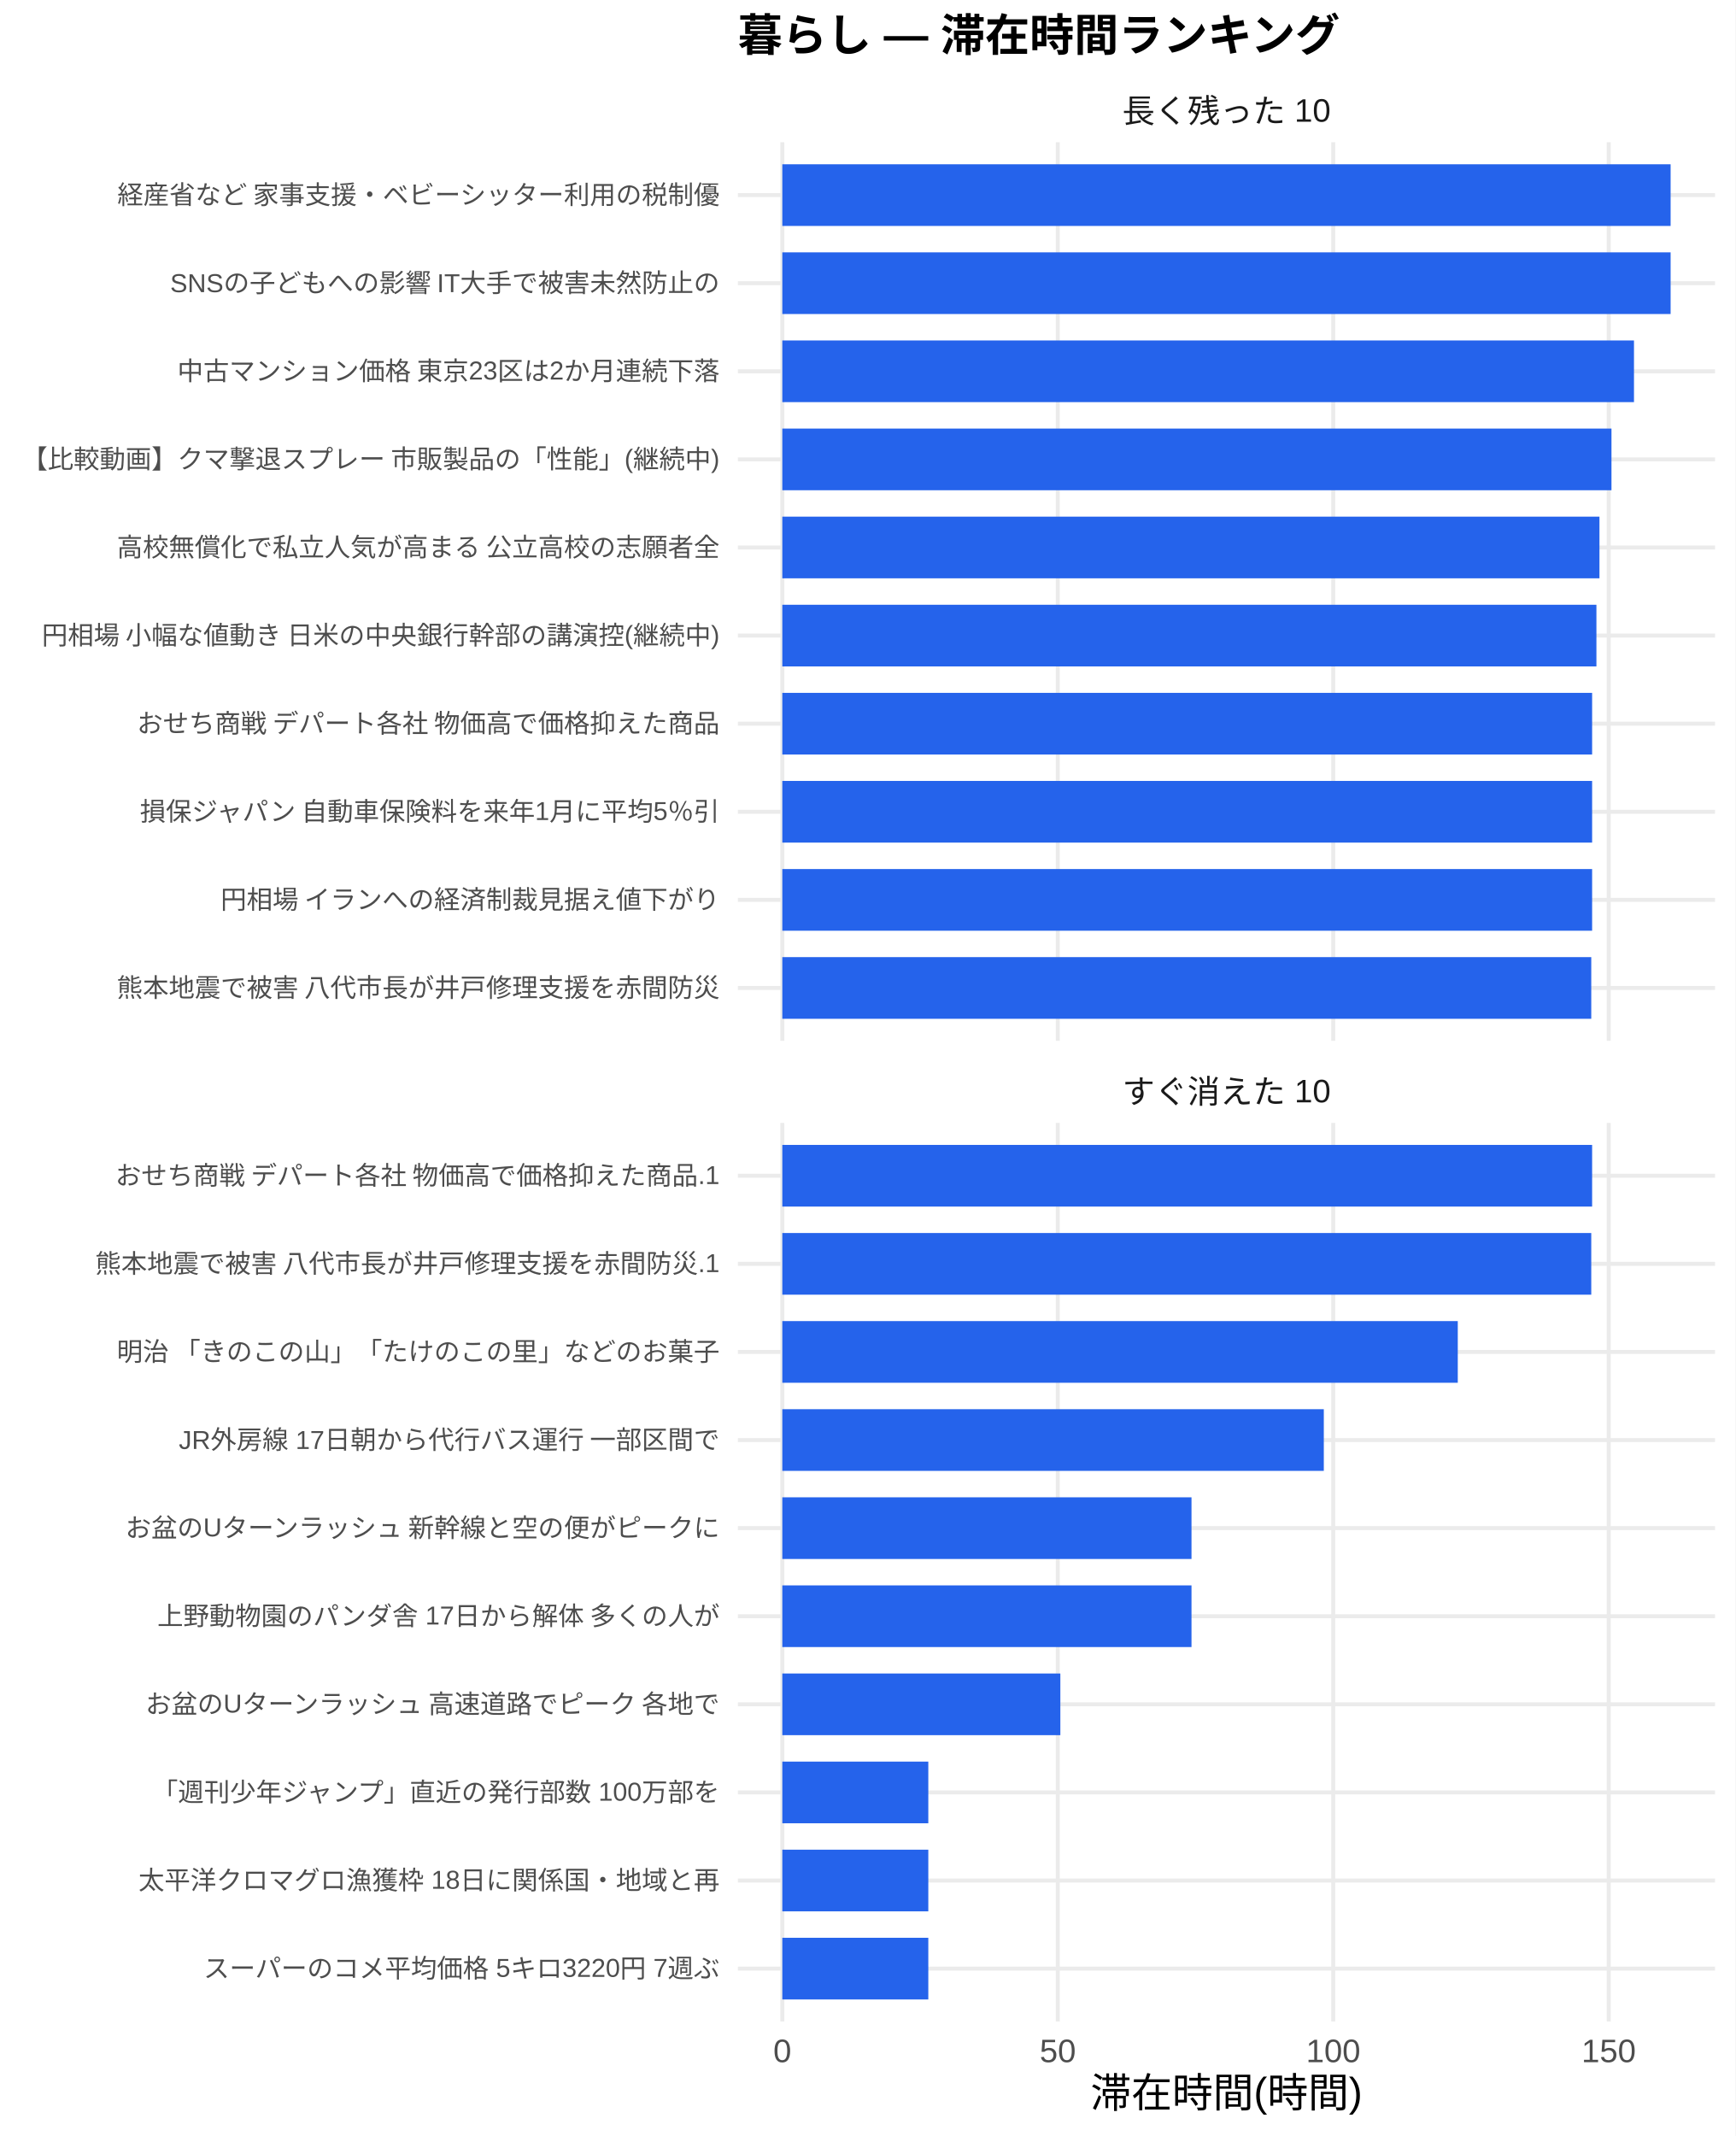
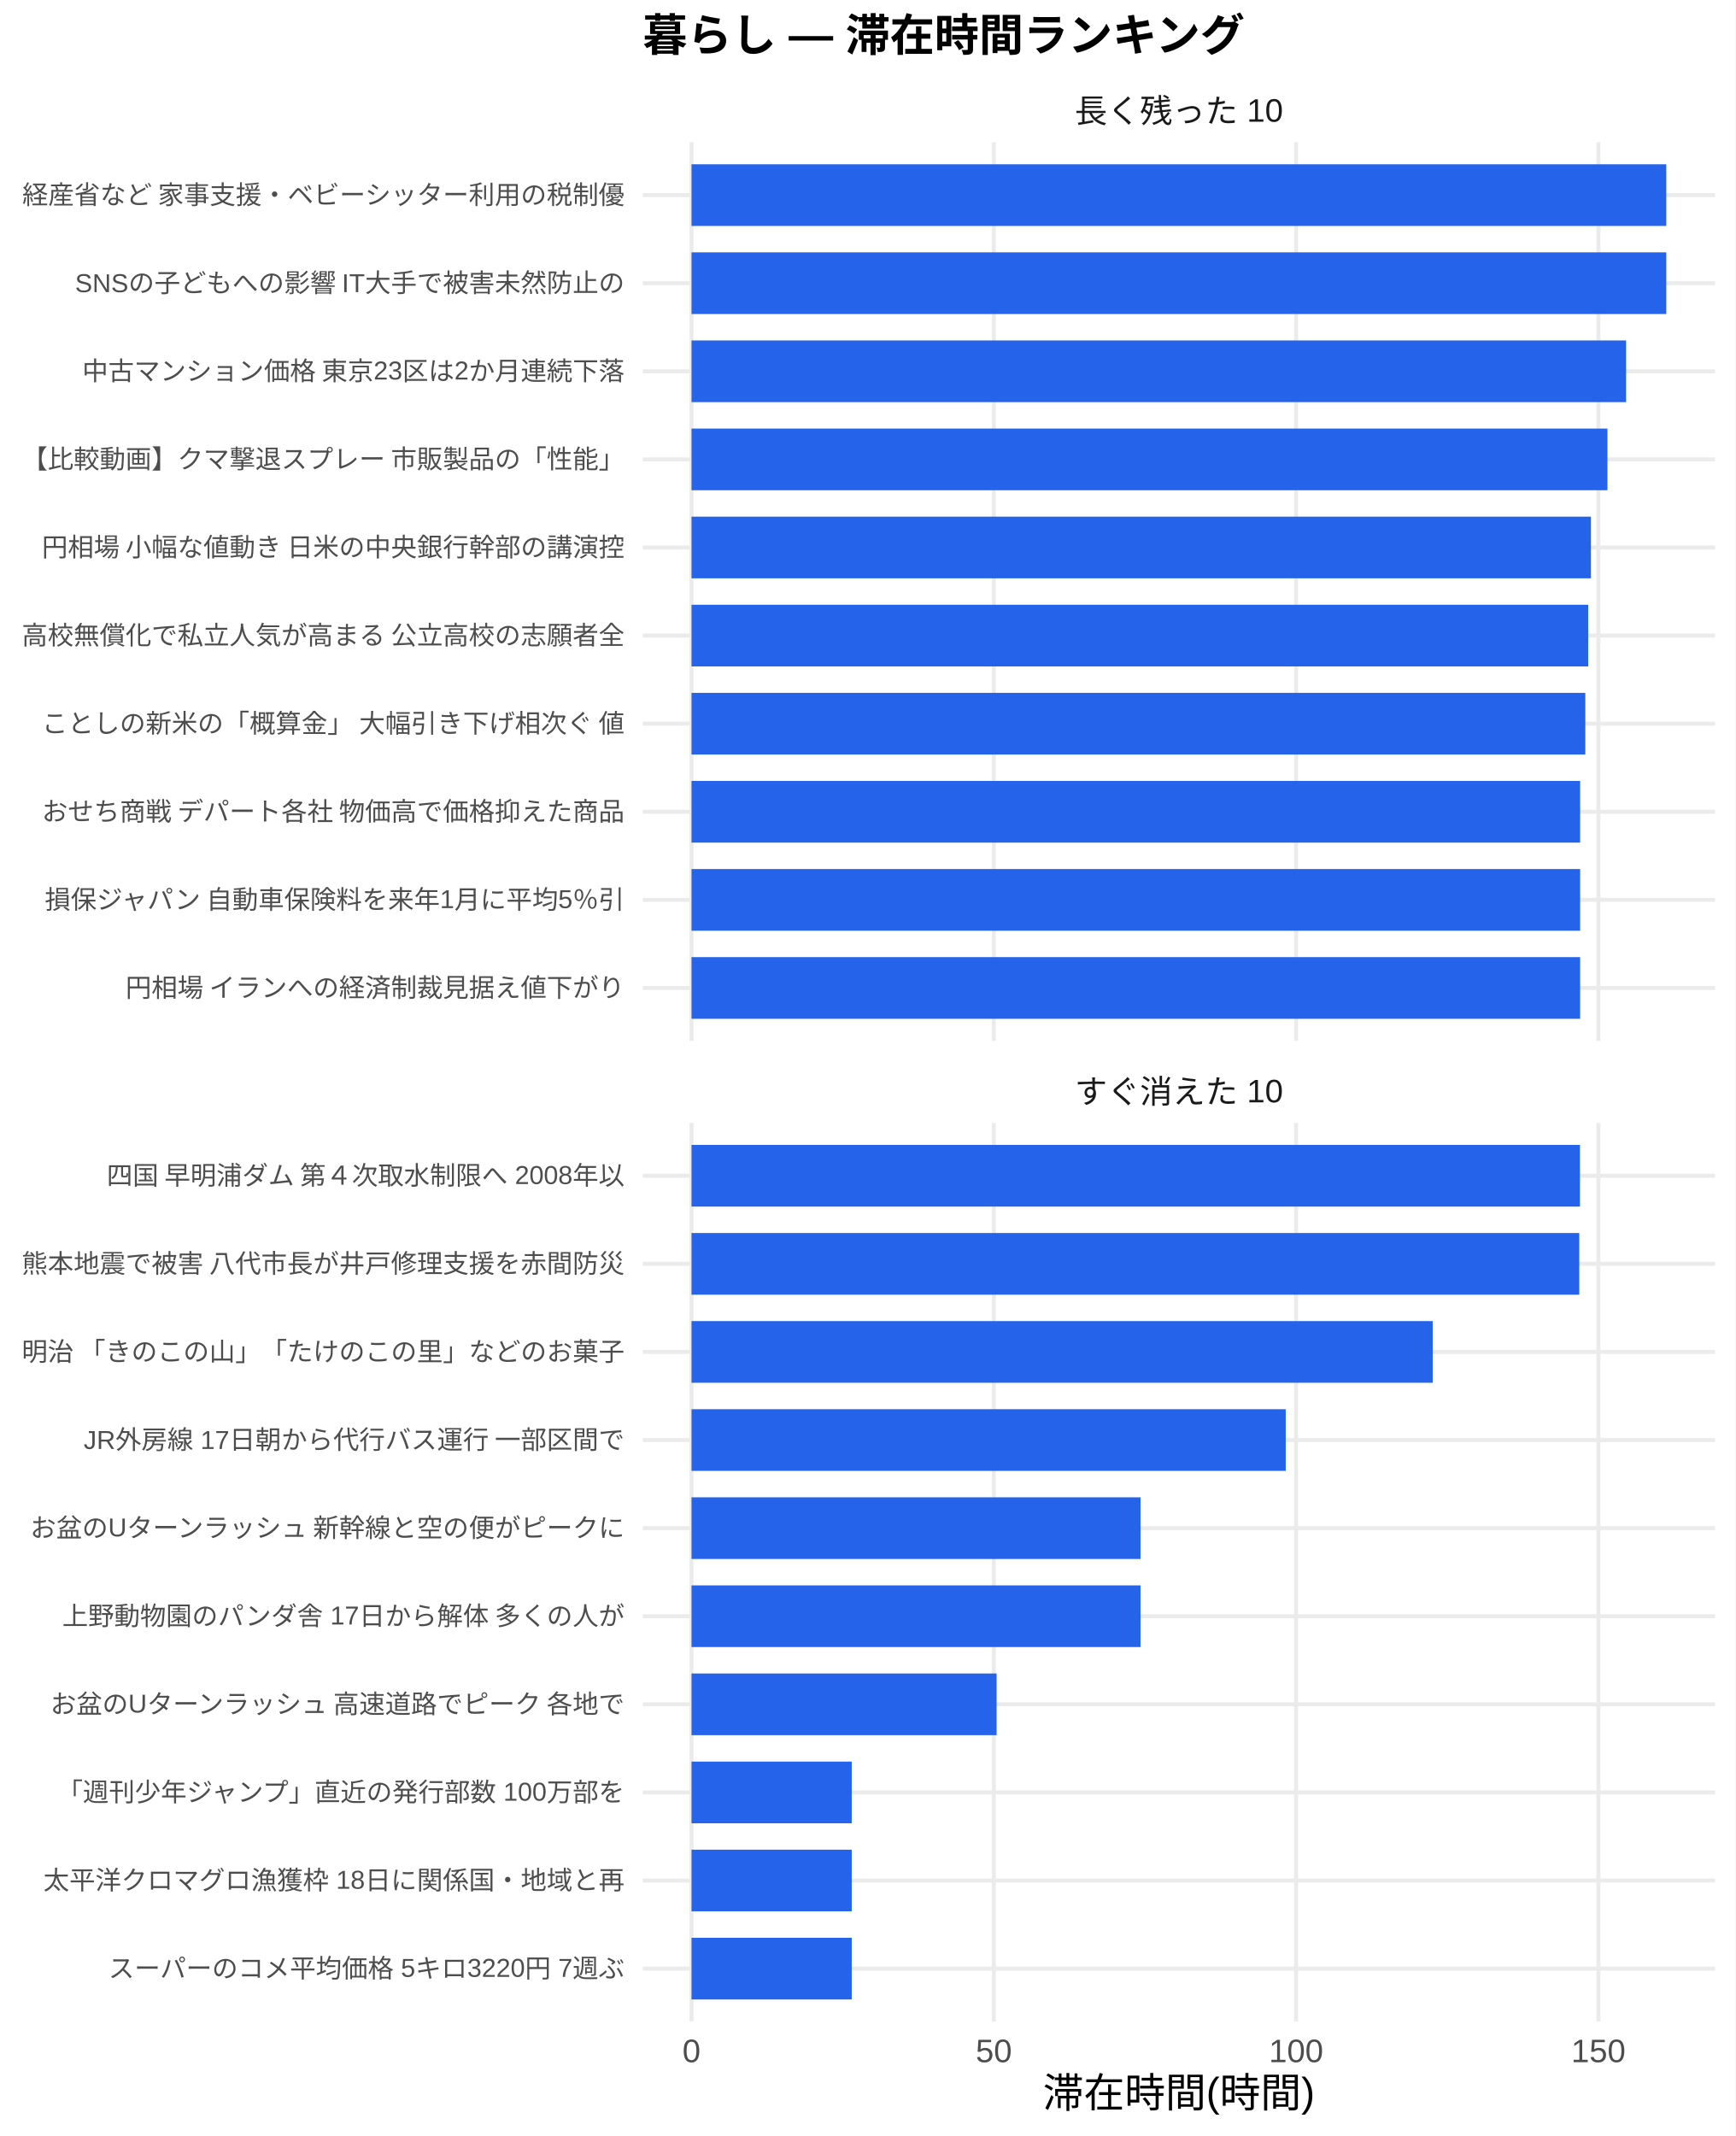
<svg xmlns="http://www.w3.org/2000/svg" width="468.00pt" height="576.00pt" viewBox="0 0 468.00 576.00">
  <g class="svglite">
    <defs>
      <style type="text/css">
    .svglite line, .svglite polyline, .svglite polygon, .svglite path, .svglite rect, .svglite circle {
      fill: none;
      stroke: #000000;
      stroke-linecap: round;
      stroke-linejoin: round;
      stroke-miterlimit: 10.00;
    }
    .svglite text {
      white-space: pre;
    }
    .svglite g.glyphgroup path {
      fill: inherit;
      stroke: none;
    }
  </style>
    </defs>
    <rect width="100%" height="100%" style="stroke: none; fill: #FFFFFF;" />
    <defs>
      <clipPath id="cpMC4wMHw0NjguMDB8MC4wMHw1NzYuMDA=">
        <rect x="0.00" y="0.00" width="468.00" height="576.00" />
      </clipPath>
    </defs>
    <g clip-path="url(#cpMC4wMHw0NjguMDB8MC4wMHw1NzYuMDA=)">
      <rect x="0" y="0.00" width="468.00" height="576.00" style="stroke-width: 1.07; stroke: none; fill: #FFFFFF;" />
    </g>
    <defs>
-       <clipPath id="cpMTk5LjAwfDQ2Mi41MnwzOC4zNnwyODAuNjc=">
-         <rect x="199.00" y="38.36" width="263.52" height="242.31" />
+       <clipPath id="cpMTczLjM1fDQ2Mi41MnwzOC4zNnwyODAuNjc=">
+         <rect x="173.35" y="38.36" width="289.17" height="242.31" />
      </clipPath>
    </defs>
-     <g clip-path="url(#cpMTk5LjAwfDQ2Mi41MnwzOC4zNnwyODAuNjc=)">
-       <polyline points="199.00,266.42 462.52,266.42 " style="stroke-width: 1.07; stroke: #EBEBEB; stroke-linecap: butt;" />
-       <polyline points="199.00,242.66 462.52,242.66 " style="stroke-width: 1.07; stroke: #EBEBEB; stroke-linecap: butt;" />
-       <polyline points="199.00,218.91 462.52,218.91 " style="stroke-width: 1.07; stroke: #EBEBEB; stroke-linecap: butt;" />
-       <polyline points="199.00,195.15 462.52,195.15 " style="stroke-width: 1.07; stroke: #EBEBEB; stroke-linecap: butt;" />
-       <polyline points="199.00,171.39 462.52,171.39 " style="stroke-width: 1.07; stroke: #EBEBEB; stroke-linecap: butt;" />
-       <polyline points="199.00,147.64 462.52,147.64 " style="stroke-width: 1.07; stroke: #EBEBEB; stroke-linecap: butt;" />
-       <polyline points="199.00,123.88 462.52,123.88 " style="stroke-width: 1.07; stroke: #EBEBEB; stroke-linecap: butt;" />
-       <polyline points="199.00,100.13 462.52,100.13 " style="stroke-width: 1.07; stroke: #EBEBEB; stroke-linecap: butt;" />
-       <polyline points="199.00,76.37 462.52,76.37 " style="stroke-width: 1.07; stroke: #EBEBEB; stroke-linecap: butt;" />
-       <polyline points="199.00,52.61 462.52,52.61 " style="stroke-width: 1.07; stroke: #EBEBEB; stroke-linecap: butt;" />
-       <polyline points="210.98,280.67 210.98,38.36 " style="stroke-width: 1.07; stroke: #EBEBEB; stroke-linecap: butt;" />
-       <polyline points="285.27,280.67 285.27,38.36 " style="stroke-width: 1.07; stroke: #EBEBEB; stroke-linecap: butt;" />
-       <polyline points="359.56,280.67 359.56,38.36 " style="stroke-width: 1.07; stroke: #EBEBEB; stroke-linecap: butt;" />
-       <polyline points="433.85,280.67 433.85,38.36 " style="stroke-width: 1.07; stroke: #EBEBEB; stroke-linecap: butt;" />
-       <rect x="210.98" y="44.30" width="239.56" height="16.63" style="stroke-width: 1.07; stroke: none; stroke-linecap: butt; stroke-linejoin: miter; fill: #2563EB;" />
-       <rect x="210.98" y="68.05" width="239.56" height="16.63" style="stroke-width: 1.07; stroke: none; stroke-linecap: butt; stroke-linejoin: miter; fill: #2563EB;" />
-       <rect x="210.98" y="91.81" width="229.68" height="16.63" style="stroke-width: 1.07; stroke: none; stroke-linecap: butt; stroke-linejoin: miter; fill: #2563EB;" />
-       <rect x="210.98" y="115.57" width="223.61" height="16.63" style="stroke-width: 1.07; stroke: none; stroke-linecap: butt; stroke-linejoin: miter; fill: #2563EB;" />
-       <rect x="210.98" y="139.32" width="220.37" height="16.63" style="stroke-width: 1.07; stroke: none; stroke-linecap: butt; stroke-linejoin: miter; fill: #2563EB;" />
-       <rect x="210.98" y="163.08" width="219.55" height="16.63" style="stroke-width: 1.07; stroke: none; stroke-linecap: butt; stroke-linejoin: miter; fill: #2563EB;" />
-       <rect x="210.98" y="186.84" width="218.39" height="16.63" style="stroke-width: 1.07; stroke: none; stroke-linecap: butt; stroke-linejoin: miter; fill: #2563EB;" />
-       <rect x="210.98" y="210.59" width="218.39" height="16.63" style="stroke-width: 1.07; stroke: none; stroke-linecap: butt; stroke-linejoin: miter; fill: #2563EB;" />
-       <rect x="210.98" y="234.35" width="218.39" height="16.63" style="stroke-width: 1.07; stroke: none; stroke-linecap: butt; stroke-linejoin: miter; fill: #2563EB;" />
-       <rect x="210.98" y="258.10" width="218.16" height="16.63" style="stroke-width: 1.07; stroke: none; stroke-linecap: butt; stroke-linejoin: miter; fill: #2563EB;" />
+     <g clip-path="url(#cpMTczLjM1fDQ2Mi41MnwzOC4zNnwyODAuNjc=)">
+       <polyline points="173.35,266.42 462.52,266.42 " style="stroke-width: 1.07; stroke: #EBEBEB; stroke-linecap: butt;" />
+       <polyline points="173.35,242.66 462.52,242.66 " style="stroke-width: 1.07; stroke: #EBEBEB; stroke-linecap: butt;" />
+       <polyline points="173.35,218.91 462.52,218.91 " style="stroke-width: 1.07; stroke: #EBEBEB; stroke-linecap: butt;" />
+       <polyline points="173.35,195.15 462.52,195.15 " style="stroke-width: 1.07; stroke: #EBEBEB; stroke-linecap: butt;" />
+       <polyline points="173.35,171.39 462.52,171.39 " style="stroke-width: 1.07; stroke: #EBEBEB; stroke-linecap: butt;" />
+       <polyline points="173.35,147.64 462.52,147.64 " style="stroke-width: 1.07; stroke: #EBEBEB; stroke-linecap: butt;" />
+       <polyline points="173.35,123.88 462.52,123.88 " style="stroke-width: 1.07; stroke: #EBEBEB; stroke-linecap: butt;" />
+       <polyline points="173.35,100.13 462.52,100.13 " style="stroke-width: 1.07; stroke: #EBEBEB; stroke-linecap: butt;" />
+       <polyline points="173.35,76.37 462.52,76.37 " style="stroke-width: 1.07; stroke: #EBEBEB; stroke-linecap: butt;" />
+       <polyline points="173.35,52.61 462.52,52.61 " style="stroke-width: 1.07; stroke: #EBEBEB; stroke-linecap: butt;" />
+       <polyline points="186.49,280.67 186.49,38.36 " style="stroke-width: 1.07; stroke: #EBEBEB; stroke-linecap: butt;" />
+       <polyline points="268.02,280.67 268.02,38.36 " style="stroke-width: 1.07; stroke: #EBEBEB; stroke-linecap: butt;" />
+       <polyline points="349.54,280.67 349.54,38.36 " style="stroke-width: 1.07; stroke: #EBEBEB; stroke-linecap: butt;" />
+       <polyline points="431.06,280.67 431.06,38.36 " style="stroke-width: 1.07; stroke: #EBEBEB; stroke-linecap: butt;" />
+       <rect x="186.49" y="44.30" width="262.88" height="16.63" style="stroke-width: 1.07; stroke: none; stroke-linecap: butt; stroke-linejoin: miter; fill: #2563EB;" />
+       <rect x="186.49" y="68.05" width="262.88" height="16.63" style="stroke-width: 1.07; stroke: none; stroke-linecap: butt; stroke-linejoin: miter; fill: #2563EB;" />
+       <rect x="186.49" y="91.81" width="252.04" height="16.63" style="stroke-width: 1.07; stroke: none; stroke-linecap: butt; stroke-linejoin: miter; fill: #2563EB;" />
+       <rect x="186.49" y="115.57" width="247.01" height="16.63" style="stroke-width: 1.07; stroke: none; stroke-linecap: butt; stroke-linejoin: miter; fill: #2563EB;" />
+       <rect x="186.49" y="139.32" width="242.56" height="16.63" style="stroke-width: 1.07; stroke: none; stroke-linecap: butt; stroke-linejoin: miter; fill: #2563EB;" />
+       <rect x="186.49" y="163.08" width="241.82" height="16.63" style="stroke-width: 1.07; stroke: none; stroke-linecap: butt; stroke-linejoin: miter; fill: #2563EB;" />
+       <rect x="186.49" y="186.84" width="241.04" height="16.63" style="stroke-width: 1.07; stroke: none; stroke-linecap: butt; stroke-linejoin: miter; fill: #2563EB;" />
+       <rect x="186.49" y="210.59" width="239.65" height="16.63" style="stroke-width: 1.07; stroke: none; stroke-linecap: butt; stroke-linejoin: miter; fill: #2563EB;" />
+       <rect x="186.49" y="234.35" width="239.65" height="16.63" style="stroke-width: 1.07; stroke: none; stroke-linecap: butt; stroke-linejoin: miter; fill: #2563EB;" />
+       <rect x="186.49" y="258.10" width="239.65" height="16.63" style="stroke-width: 1.07; stroke: none; stroke-linecap: butt; stroke-linejoin: miter; fill: #2563EB;" />
    </g>
    <g clip-path="url(#cpMC4wMHw0NjguMDB8MC4wMHw1NzYuMDA=)">
</g>
    <defs>
-       <clipPath id="cpMTk5LjAwfDQ2Mi41MnwzMDIuODB8NTQ1LjEy">
-         <rect x="199.00" y="302.80" width="263.52" height="242.31" />
+       <clipPath id="cpMTczLjM1fDQ2Mi41MnwzMDIuODB8NTQ1LjEy">
+         <rect x="173.35" y="302.80" width="289.17" height="242.31" />
      </clipPath>
    </defs>
-     <g clip-path="url(#cpMTk5LjAwfDQ2Mi41MnwzMDIuODB8NTQ1LjEy)">
-       <polyline points="199.00,530.86 462.52,530.86 " style="stroke-width: 1.07; stroke: #EBEBEB; stroke-linecap: butt;" />
-       <polyline points="199.00,507.11 462.52,507.11 " style="stroke-width: 1.07; stroke: #EBEBEB; stroke-linecap: butt;" />
-       <polyline points="199.00,483.35 462.52,483.35 " style="stroke-width: 1.07; stroke: #EBEBEB; stroke-linecap: butt;" />
-       <polyline points="199.00,459.59 462.52,459.59 " style="stroke-width: 1.07; stroke: #EBEBEB; stroke-linecap: butt;" />
-       <polyline points="199.00,435.84 462.52,435.84 " style="stroke-width: 1.07; stroke: #EBEBEB; stroke-linecap: butt;" />
-       <polyline points="199.00,412.08 462.52,412.08 " style="stroke-width: 1.07; stroke: #EBEBEB; stroke-linecap: butt;" />
-       <polyline points="199.00,388.33 462.52,388.33 " style="stroke-width: 1.07; stroke: #EBEBEB; stroke-linecap: butt;" />
-       <polyline points="199.00,364.57 462.52,364.57 " style="stroke-width: 1.07; stroke: #EBEBEB; stroke-linecap: butt;" />
-       <polyline points="199.00,340.81 462.52,340.81 " style="stroke-width: 1.07; stroke: #EBEBEB; stroke-linecap: butt;" />
-       <polyline points="199.00,317.06 462.52,317.06 " style="stroke-width: 1.07; stroke: #EBEBEB; stroke-linecap: butt;" />
-       <polyline points="210.98,545.12 210.98,302.80 " style="stroke-width: 1.07; stroke: #EBEBEB; stroke-linecap: butt;" />
-       <polyline points="285.27,545.12 285.27,302.80 " style="stroke-width: 1.07; stroke: #EBEBEB; stroke-linecap: butt;" />
-       <polyline points="359.56,545.12 359.56,302.80 " style="stroke-width: 1.07; stroke: #EBEBEB; stroke-linecap: butt;" />
-       <polyline points="433.85,545.12 433.85,302.80 " style="stroke-width: 1.07; stroke: #EBEBEB; stroke-linecap: butt;" />
-       <rect x="210.98" y="308.74" width="218.39" height="16.63" style="stroke-width: 1.07; stroke: none; stroke-linecap: butt; stroke-linejoin: miter; fill: #2563EB;" />
-       <rect x="210.98" y="332.50" width="218.16" height="16.63" style="stroke-width: 1.07; stroke: none; stroke-linecap: butt; stroke-linejoin: miter; fill: #2563EB;" />
-       <rect x="210.98" y="356.25" width="182.16" height="16.63" style="stroke-width: 1.07; stroke: none; stroke-linecap: butt; stroke-linejoin: miter; fill: #2563EB;" />
-       <rect x="210.98" y="380.01" width="146.03" height="16.63" style="stroke-width: 1.07; stroke: none; stroke-linecap: butt; stroke-linejoin: miter; fill: #2563EB;" />
-       <rect x="210.98" y="403.77" width="110.35" height="16.63" style="stroke-width: 1.07; stroke: none; stroke-linecap: butt; stroke-linejoin: miter; fill: #2563EB;" />
-       <rect x="210.98" y="427.52" width="110.35" height="16.63" style="stroke-width: 1.07; stroke: none; stroke-linecap: butt; stroke-linejoin: miter; fill: #2563EB;" />
-       <rect x="210.98" y="451.28" width="74.98" height="16.63" style="stroke-width: 1.07; stroke: none; stroke-linecap: butt; stroke-linejoin: miter; fill: #2563EB;" />
-       <rect x="210.98" y="475.04" width="39.37" height="16.63" style="stroke-width: 1.07; stroke: none; stroke-linecap: butt; stroke-linejoin: miter; fill: #2563EB;" />
-       <rect x="210.98" y="498.79" width="39.37" height="16.63" style="stroke-width: 1.07; stroke: none; stroke-linecap: butt; stroke-linejoin: miter; fill: #2563EB;" />
-       <rect x="210.98" y="522.55" width="39.37" height="16.63" style="stroke-width: 1.07; stroke: none; stroke-linecap: butt; stroke-linejoin: miter; fill: #2563EB;" />
+     <g clip-path="url(#cpMTczLjM1fDQ2Mi41MnwzMDIuODB8NTQ1LjEy)">
+       <polyline points="173.35,530.86 462.52,530.86 " style="stroke-width: 1.07; stroke: #EBEBEB; stroke-linecap: butt;" />
+       <polyline points="173.35,507.11 462.52,507.11 " style="stroke-width: 1.07; stroke: #EBEBEB; stroke-linecap: butt;" />
+       <polyline points="173.35,483.35 462.52,483.35 " style="stroke-width: 1.07; stroke: #EBEBEB; stroke-linecap: butt;" />
+       <polyline points="173.35,459.59 462.52,459.59 " style="stroke-width: 1.07; stroke: #EBEBEB; stroke-linecap: butt;" />
+       <polyline points="173.35,435.84 462.52,435.84 " style="stroke-width: 1.07; stroke: #EBEBEB; stroke-linecap: butt;" />
+       <polyline points="173.35,412.08 462.52,412.08 " style="stroke-width: 1.07; stroke: #EBEBEB; stroke-linecap: butt;" />
+       <polyline points="173.35,388.33 462.52,388.33 " style="stroke-width: 1.07; stroke: #EBEBEB; stroke-linecap: butt;" />
+       <polyline points="173.35,364.57 462.52,364.57 " style="stroke-width: 1.07; stroke: #EBEBEB; stroke-linecap: butt;" />
+       <polyline points="173.35,340.81 462.52,340.81 " style="stroke-width: 1.07; stroke: #EBEBEB; stroke-linecap: butt;" />
+       <polyline points="173.35,317.06 462.52,317.06 " style="stroke-width: 1.07; stroke: #EBEBEB; stroke-linecap: butt;" />
+       <polyline points="186.49,545.12 186.49,302.80 " style="stroke-width: 1.07; stroke: #EBEBEB; stroke-linecap: butt;" />
+       <polyline points="268.02,545.12 268.02,302.80 " style="stroke-width: 1.07; stroke: #EBEBEB; stroke-linecap: butt;" />
+       <polyline points="349.54,545.12 349.54,302.80 " style="stroke-width: 1.07; stroke: #EBEBEB; stroke-linecap: butt;" />
+       <polyline points="431.06,545.12 431.06,302.80 " style="stroke-width: 1.07; stroke: #EBEBEB; stroke-linecap: butt;" />
+       <rect x="186.49" y="308.74" width="239.60" height="16.63" style="stroke-width: 1.07; stroke: none; stroke-linecap: butt; stroke-linejoin: miter; fill: #2563EB;" />
+       <rect x="186.49" y="332.50" width="239.41" height="16.63" style="stroke-width: 1.07; stroke: none; stroke-linecap: butt; stroke-linejoin: miter; fill: #2563EB;" />
+       <rect x="186.49" y="356.25" width="199.89" height="16.63" style="stroke-width: 1.07; stroke: none; stroke-linecap: butt; stroke-linejoin: miter; fill: #2563EB;" />
+       <rect x="186.49" y="380.01" width="160.25" height="16.63" style="stroke-width: 1.07; stroke: none; stroke-linecap: butt; stroke-linejoin: miter; fill: #2563EB;" />
+       <rect x="186.49" y="403.77" width="121.09" height="16.63" style="stroke-width: 1.07; stroke: none; stroke-linecap: butt; stroke-linejoin: miter; fill: #2563EB;" />
+       <rect x="186.49" y="427.52" width="121.09" height="16.63" style="stroke-width: 1.07; stroke: none; stroke-linecap: butt; stroke-linejoin: miter; fill: #2563EB;" />
+       <rect x="186.49" y="451.28" width="82.28" height="16.63" style="stroke-width: 1.07; stroke: none; stroke-linecap: butt; stroke-linejoin: miter; fill: #2563EB;" />
+       <rect x="186.49" y="475.04" width="43.21" height="16.63" style="stroke-width: 1.07; stroke: none; stroke-linecap: butt; stroke-linejoin: miter; fill: #2563EB;" />
+       <rect x="186.49" y="498.79" width="43.21" height="16.63" style="stroke-width: 1.07; stroke: none; stroke-linecap: butt; stroke-linejoin: miter; fill: #2563EB;" />
+       <rect x="186.49" y="522.55" width="43.21" height="16.63" style="stroke-width: 1.07; stroke: none; stroke-linecap: butt; stroke-linejoin: miter; fill: #2563EB;" />
    </g>
    <g clip-path="url(#cpMC4wMHw0NjguMDB8MC4wMHw1NzYuMDA=)">
</g>
    <defs>
-       <clipPath id="cpMTk5LjAwfDQ2Mi41MnwyODYuMTV8MzAyLjgw">
-         <rect x="199.00" y="286.15" width="263.52" height="16.65" />
+       <clipPath id="cpMTczLjM1fDQ2Mi41MnwyODYuMTV8MzAyLjgw">
+         <rect x="173.35" y="286.15" width="289.17" height="16.65" />
      </clipPath>
    </defs>
-     <g clip-path="url(#cpMTk5LjAwfDQ2Mi41MnwyODYuMTV8MzAyLjgw)">
-       <text x="330.76" y="297.50" text-anchor="middle" style="font-size: 8.80px;fill: #1A1A1A; font-family: &quot;Liberation Sans&quot;;" textLength="56.20px" lengthAdjust="spacingAndGlyphs">すぐ消えた 10</text>
+     <g clip-path="url(#cpMTczLjM1fDQ2Mi41MnwyODYuMTV8MzAyLjgw)">
+       <text x="317.93" y="297.50" text-anchor="middle" style="font-size: 8.80px;fill: #1A1A1A; font-family: &quot;Liberation Sans&quot;;" textLength="56.20px" lengthAdjust="spacingAndGlyphs">すぐ消えた 10</text>
    </g>
    <g clip-path="url(#cpMC4wMHw0NjguMDB8MC4wMHw1NzYuMDA=)">
</g>
    <defs>
-       <clipPath id="cpMTk5LjAwfDQ2Mi41MnwyMS43MXwzOC4zNg==">
-         <rect x="199.00" y="21.71" width="263.52" height="16.65" />
+       <clipPath id="cpMTczLjM1fDQ2Mi41MnwyMS43MXwzOC4zNg==">
+         <rect x="173.35" y="21.71" width="289.17" height="16.65" />
      </clipPath>
    </defs>
-     <g clip-path="url(#cpMTk5LjAwfDQ2Mi41MnwyMS43MXwzOC4zNg==)">
-       <text x="330.76" y="33.06" text-anchor="middle" style="font-size: 8.80px;fill: #1A1A1A; font-family: &quot;Liberation Sans&quot;;" textLength="56.20px" lengthAdjust="spacingAndGlyphs">長く残った 10</text>
+     <g clip-path="url(#cpMTczLjM1fDQ2Mi41MnwyMS43MXwzOC4zNg==)">
+       <text x="317.93" y="33.06" text-anchor="middle" style="font-size: 8.80px;fill: #1A1A1A; font-family: &quot;Liberation Sans&quot;;" textLength="56.20px" lengthAdjust="spacingAndGlyphs">長く残った 10</text>
    </g>
    <g clip-path="url(#cpMC4wMHw0NjguMDB8MC4wMHw1NzYuMDA=)">
-       <text x="210.98" y="556.10" text-anchor="middle" style="font-size: 8.80px;fill: #4D4D4D; font-family: &quot;Liberation Sans&quot;;" textLength="4.89px" lengthAdjust="spacingAndGlyphs">0</text>
-       <text x="285.27" y="556.10" text-anchor="middle" style="font-size: 8.80px;fill: #4D4D4D; font-family: &quot;Liberation Sans&quot;;" textLength="9.78px" lengthAdjust="spacingAndGlyphs">50</text>
-       <text x="359.56" y="556.10" text-anchor="middle" style="font-size: 8.80px;fill: #4D4D4D; font-family: &quot;Liberation Sans&quot;;" textLength="14.67px" lengthAdjust="spacingAndGlyphs">100</text>
-       <text x="433.85" y="556.10" text-anchor="middle" style="font-size: 8.80px;fill: #4D4D4D; font-family: &quot;Liberation Sans&quot;;" textLength="14.67px" lengthAdjust="spacingAndGlyphs">150</text>
-       <text x="194.07" y="268.83" text-anchor="end" style="font-size: 7.00px;fill: #4D4D4D; font-family: &quot;Liberation Sans&quot;;" textLength="162.94px" lengthAdjust="spacingAndGlyphs">熊本地震で被害 八代市長が井戸修理支援を赤間防災</text>
-       <text x="194.07" y="245.07" text-anchor="end" style="font-size: 7.00px;fill: #4D4D4D; font-family: &quot;Liberation Sans&quot;;" textLength="134.94px" lengthAdjust="spacingAndGlyphs">円相場 イランへの経済制裁見据え値下がり</text>
-       <text x="194.07" y="221.31" text-anchor="end" style="font-size: 7.00px;fill: #4D4D4D; font-family: &quot;Liberation Sans&quot;;" textLength="156.72px" lengthAdjust="spacingAndGlyphs">損保ジャパン 自動車保険料を来年1月に平均5％引</text>
-       <text x="194.07" y="197.56" text-anchor="end" style="font-size: 7.00px;fill: #4D4D4D; font-family: &quot;Liberation Sans&quot;;" textLength="157.88px" lengthAdjust="spacingAndGlyphs">おせち商戦 デパート各社 物価高で価格抑えた商品</text>
-       <text x="194.07" y="173.80" text-anchor="end" style="font-size: 7.00px;fill: #4D4D4D; font-family: &quot;Liberation Sans&quot;;" textLength="183.53px" lengthAdjust="spacingAndGlyphs">円相場 小幅な値動き 日米の中央銀行幹部の講演控(継続中)</text>
-       <text x="194.07" y="150.05" text-anchor="end" style="font-size: 7.00px;fill: #4D4D4D; font-family: &quot;Liberation Sans&quot;;" textLength="162.94px" lengthAdjust="spacingAndGlyphs">高校無償化で私立人気が高まる 公立高校の志願者全</text>
-       <text x="194.07" y="126.29" text-anchor="end" style="font-size: 7.00px;fill: #4D4D4D; font-family: &quot;Liberation Sans&quot;;" textLength="188.59px" lengthAdjust="spacingAndGlyphs">【比較動画】クマ撃退スプレー 市販製品の「性能」(継続中)</text>
-       <text x="194.07" y="102.53" text-anchor="end" style="font-size: 7.00px;fill: #4D4D4D; font-family: &quot;Liberation Sans&quot;;" textLength="148.55px" lengthAdjust="spacingAndGlyphs">中古マンション価格 東京23区は2か月連続下落 </text>
-       <text x="194.07" y="78.78" text-anchor="end" style="font-size: 7.00px;fill: #4D4D4D; font-family: &quot;Liberation Sans&quot;;" textLength="148.56px" lengthAdjust="spacingAndGlyphs">SNSの子どもへの影響 IT大手で被害未然防止の</text>
-       <text x="194.07" y="55.02" text-anchor="end" style="font-size: 7.00px;fill: #4D4D4D; font-family: &quot;Liberation Sans&quot;;" textLength="162.94px" lengthAdjust="spacingAndGlyphs">経産省など 家事支援・ベビーシッター利用の税制優</text>
-       <text x="194.07" y="533.27" text-anchor="end" style="font-size: 7.00px;fill: #4D4D4D; font-family: &quot;Liberation Sans&quot;;" textLength="139.22px" lengthAdjust="spacingAndGlyphs">スーパーのコメ平均価格 5キロ3220円 7週ぶ</text>
-       <text x="194.07" y="509.51" text-anchor="end" style="font-size: 7.00px;fill: #4D4D4D; font-family: &quot;Liberation Sans&quot;;" textLength="156.72px" lengthAdjust="spacingAndGlyphs">太平洋クロマグロ漁獲枠 18日に関係国・地域と再</text>
-       <text x="194.07" y="485.76" text-anchor="end" style="font-size: 7.00px;fill: #4D4D4D; font-family: &quot;Liberation Sans&quot;;" textLength="153.61px" lengthAdjust="spacingAndGlyphs">「週刊少年ジャンプ」直近の発行部数 100万部を</text>
-       <text x="194.07" y="462.00" text-anchor="end" style="font-size: 7.00px;fill: #4D4D4D; font-family: &quot;Liberation Sans&quot;;" textLength="155.94px" lengthAdjust="spacingAndGlyphs">お盆のUターンラッシュ 高速道路でピーク 各地で</text>
-       <text x="194.07" y="438.25" text-anchor="end" style="font-size: 7.00px;fill: #4D4D4D; font-family: &quot;Liberation Sans&quot;;" textLength="151.66px" lengthAdjust="spacingAndGlyphs">上野動物園のパンダ舎 17日から解体 多くの人が</text>
-       <text x="194.07" y="414.49" text-anchor="end" style="font-size: 7.00px;fill: #4D4D4D; font-family: &quot;Liberation Sans&quot;;" textLength="161.00px" lengthAdjust="spacingAndGlyphs">お盆のUターンラッシュ 新幹線と空の便がピークに</text>
-       <text x="194.07" y="390.73" text-anchor="end" style="font-size: 7.00px;fill: #4D4D4D; font-family: &quot;Liberation Sans&quot;;" textLength="146.22px" lengthAdjust="spacingAndGlyphs">JR外房線 17日朝から代行バス運行 一部区間で</text>
-       <text x="194.07" y="366.98" text-anchor="end" style="font-size: 7.00px;fill: #4D4D4D; font-family: &quot;Liberation Sans&quot;;" textLength="162.94px" lengthAdjust="spacingAndGlyphs">明治 「きのこの山」「たけのこの里」などのお菓子</text>
-       <text x="194.07" y="343.22" text-anchor="end" style="font-size: 7.00px;fill: #4D4D4D; font-family: &quot;Liberation Sans&quot;;" textLength="168.77px" lengthAdjust="spacingAndGlyphs">熊本地震で被害 八代市長が井戸修理支援を赤間防災.1</text>
-       <text x="194.07" y="319.47" text-anchor="end" style="font-size: 7.00px;fill: #4D4D4D; font-family: &quot;Liberation Sans&quot;;" textLength="163.70px" lengthAdjust="spacingAndGlyphs">おせち商戦 デパート各社 物価高で価格抑えた商品.1</text>
-       <text x="330.76" y="568.24" text-anchor="middle" style="font-size: 11.00px; font-family: &quot;Liberation Sans&quot;;" textLength="73.31px" lengthAdjust="spacingAndGlyphs">滞在時間(時間)</text>
-       <text x="199.00" y="13.74" style="font-size: 12.00px; font-weight: bold; font-family: &quot;Liberation Sans&quot;;" textLength="162.66px" lengthAdjust="spacingAndGlyphs">暮らし — 滞在時間ランキング</text>
+       <text x="186.49" y="556.10" text-anchor="middle" style="font-size: 8.80px;fill: #4D4D4D; font-family: &quot;Liberation Sans&quot;;" textLength="4.89px" lengthAdjust="spacingAndGlyphs">0</text>
+       <text x="268.02" y="556.10" text-anchor="middle" style="font-size: 8.80px;fill: #4D4D4D; font-family: &quot;Liberation Sans&quot;;" textLength="9.78px" lengthAdjust="spacingAndGlyphs">50</text>
+       <text x="349.54" y="556.10" text-anchor="middle" style="font-size: 8.80px;fill: #4D4D4D; font-family: &quot;Liberation Sans&quot;;" textLength="14.67px" lengthAdjust="spacingAndGlyphs">100</text>
+       <text x="431.06" y="556.10" text-anchor="middle" style="font-size: 8.80px;fill: #4D4D4D; font-family: &quot;Liberation Sans&quot;;" textLength="14.67px" lengthAdjust="spacingAndGlyphs">150</text>
+       <text x="168.42" y="268.83" text-anchor="end" style="font-size: 7.00px;fill: #4D4D4D; font-family: &quot;Liberation Sans&quot;;" textLength="134.94px" lengthAdjust="spacingAndGlyphs">円相場 イランへの経済制裁見据え値下がり</text>
+       <text x="168.42" y="245.07" text-anchor="end" style="font-size: 7.00px;fill: #4D4D4D; font-family: &quot;Liberation Sans&quot;;" textLength="156.72px" lengthAdjust="spacingAndGlyphs">損保ジャパン 自動車保険料を来年1月に平均5％引</text>
+       <text x="168.42" y="221.31" text-anchor="end" style="font-size: 7.00px;fill: #4D4D4D; font-family: &quot;Liberation Sans&quot;;" textLength="157.88px" lengthAdjust="spacingAndGlyphs">おせち商戦 デパート各社 物価高で価格抑えた商品</text>
+       <text x="168.42" y="197.56" text-anchor="end" style="font-size: 7.00px;fill: #4D4D4D; font-family: &quot;Liberation Sans&quot;;" textLength="157.88px" lengthAdjust="spacingAndGlyphs">ことしの新米の「概算金」 大幅引き下げ相次ぐ 値</text>
+       <text x="168.42" y="173.80" text-anchor="end" style="font-size: 7.00px;fill: #4D4D4D; font-family: &quot;Liberation Sans&quot;;" textLength="162.94px" lengthAdjust="spacingAndGlyphs">高校無償化で私立人気が高まる 公立高校の志願者全</text>
+       <text x="168.42" y="150.05" text-anchor="end" style="font-size: 7.00px;fill: #4D4D4D; font-family: &quot;Liberation Sans&quot;;" textLength="157.88px" lengthAdjust="spacingAndGlyphs">円相場 小幅な値動き 日米の中央銀行幹部の講演控</text>
+       <text x="168.42" y="126.29" text-anchor="end" style="font-size: 7.00px;fill: #4D4D4D; font-family: &quot;Liberation Sans&quot;;" textLength="162.94px" lengthAdjust="spacingAndGlyphs">【比較動画】クマ撃退スプレー 市販製品の「性能」</text>
+       <text x="168.42" y="102.53" text-anchor="end" style="font-size: 7.00px;fill: #4D4D4D; font-family: &quot;Liberation Sans&quot;;" textLength="148.55px" lengthAdjust="spacingAndGlyphs">中古マンション価格 東京23区は2か月連続下落 </text>
+       <text x="168.42" y="78.78" text-anchor="end" style="font-size: 7.00px;fill: #4D4D4D; font-family: &quot;Liberation Sans&quot;;" textLength="148.56px" lengthAdjust="spacingAndGlyphs">SNSの子どもへの影響 IT大手で被害未然防止の</text>
+       <text x="168.42" y="55.02" text-anchor="end" style="font-size: 7.00px;fill: #4D4D4D; font-family: &quot;Liberation Sans&quot;;" textLength="162.94px" lengthAdjust="spacingAndGlyphs">経産省など 家事支援・ベビーシッター利用の税制優</text>
+       <text x="168.42" y="533.27" text-anchor="end" style="font-size: 7.00px;fill: #4D4D4D; font-family: &quot;Liberation Sans&quot;;" textLength="139.22px" lengthAdjust="spacingAndGlyphs">スーパーのコメ平均価格 5キロ3220円 7週ぶ</text>
+       <text x="168.42" y="509.51" text-anchor="end" style="font-size: 7.00px;fill: #4D4D4D; font-family: &quot;Liberation Sans&quot;;" textLength="156.72px" lengthAdjust="spacingAndGlyphs">太平洋クロマグロ漁獲枠 18日に関係国・地域と再</text>
+       <text x="168.42" y="485.76" text-anchor="end" style="font-size: 7.00px;fill: #4D4D4D; font-family: &quot;Liberation Sans&quot;;" textLength="153.61px" lengthAdjust="spacingAndGlyphs">「週刊少年ジャンプ」直近の発行部数 100万部を</text>
+       <text x="168.42" y="462.00" text-anchor="end" style="font-size: 7.00px;fill: #4D4D4D; font-family: &quot;Liberation Sans&quot;;" textLength="155.94px" lengthAdjust="spacingAndGlyphs">お盆のUターンラッシュ 高速道路でピーク 各地で</text>
+       <text x="168.42" y="438.25" text-anchor="end" style="font-size: 7.00px;fill: #4D4D4D; font-family: &quot;Liberation Sans&quot;;" textLength="151.66px" lengthAdjust="spacingAndGlyphs">上野動物園のパンダ舎 17日から解体 多くの人が</text>
+       <text x="168.42" y="414.49" text-anchor="end" style="font-size: 7.00px;fill: #4D4D4D; font-family: &quot;Liberation Sans&quot;;" textLength="161.00px" lengthAdjust="spacingAndGlyphs">お盆のUターンラッシュ 新幹線と空の便がピークに</text>
+       <text x="168.42" y="390.73" text-anchor="end" style="font-size: 7.00px;fill: #4D4D4D; font-family: &quot;Liberation Sans&quot;;" textLength="146.22px" lengthAdjust="spacingAndGlyphs">JR外房線 17日朝から代行バス運行 一部区間で</text>
+       <text x="168.42" y="366.98" text-anchor="end" style="font-size: 7.00px;fill: #4D4D4D; font-family: &quot;Liberation Sans&quot;;" textLength="162.94px" lengthAdjust="spacingAndGlyphs">明治 「きのこの山」「たけのこの里」などのお菓子</text>
+       <text x="168.42" y="343.22" text-anchor="end" style="font-size: 7.00px;fill: #4D4D4D; font-family: &quot;Liberation Sans&quot;;" textLength="162.94px" lengthAdjust="spacingAndGlyphs">熊本地震で被害 八代市長が井戸修理支援を赤間防災</text>
+       <text x="168.42" y="319.47" text-anchor="end" style="font-size: 7.00px;fill: #4D4D4D; font-family: &quot;Liberation Sans&quot;;" textLength="140.38px" lengthAdjust="spacingAndGlyphs">四国 早明浦ダム 第４次取水制限へ 2008年以</text>
+       <text x="317.93" y="568.24" text-anchor="middle" style="font-size: 11.00px; font-family: &quot;Liberation Sans&quot;;" textLength="73.31px" lengthAdjust="spacingAndGlyphs">滞在時間(時間)</text>
+       <text x="173.35" y="13.74" style="font-size: 12.00px; font-weight: bold; font-family: &quot;Liberation Sans&quot;;" textLength="162.66px" lengthAdjust="spacingAndGlyphs">暮らし — 滞在時間ランキング</text>
    </g>
  </g>
</svg>
